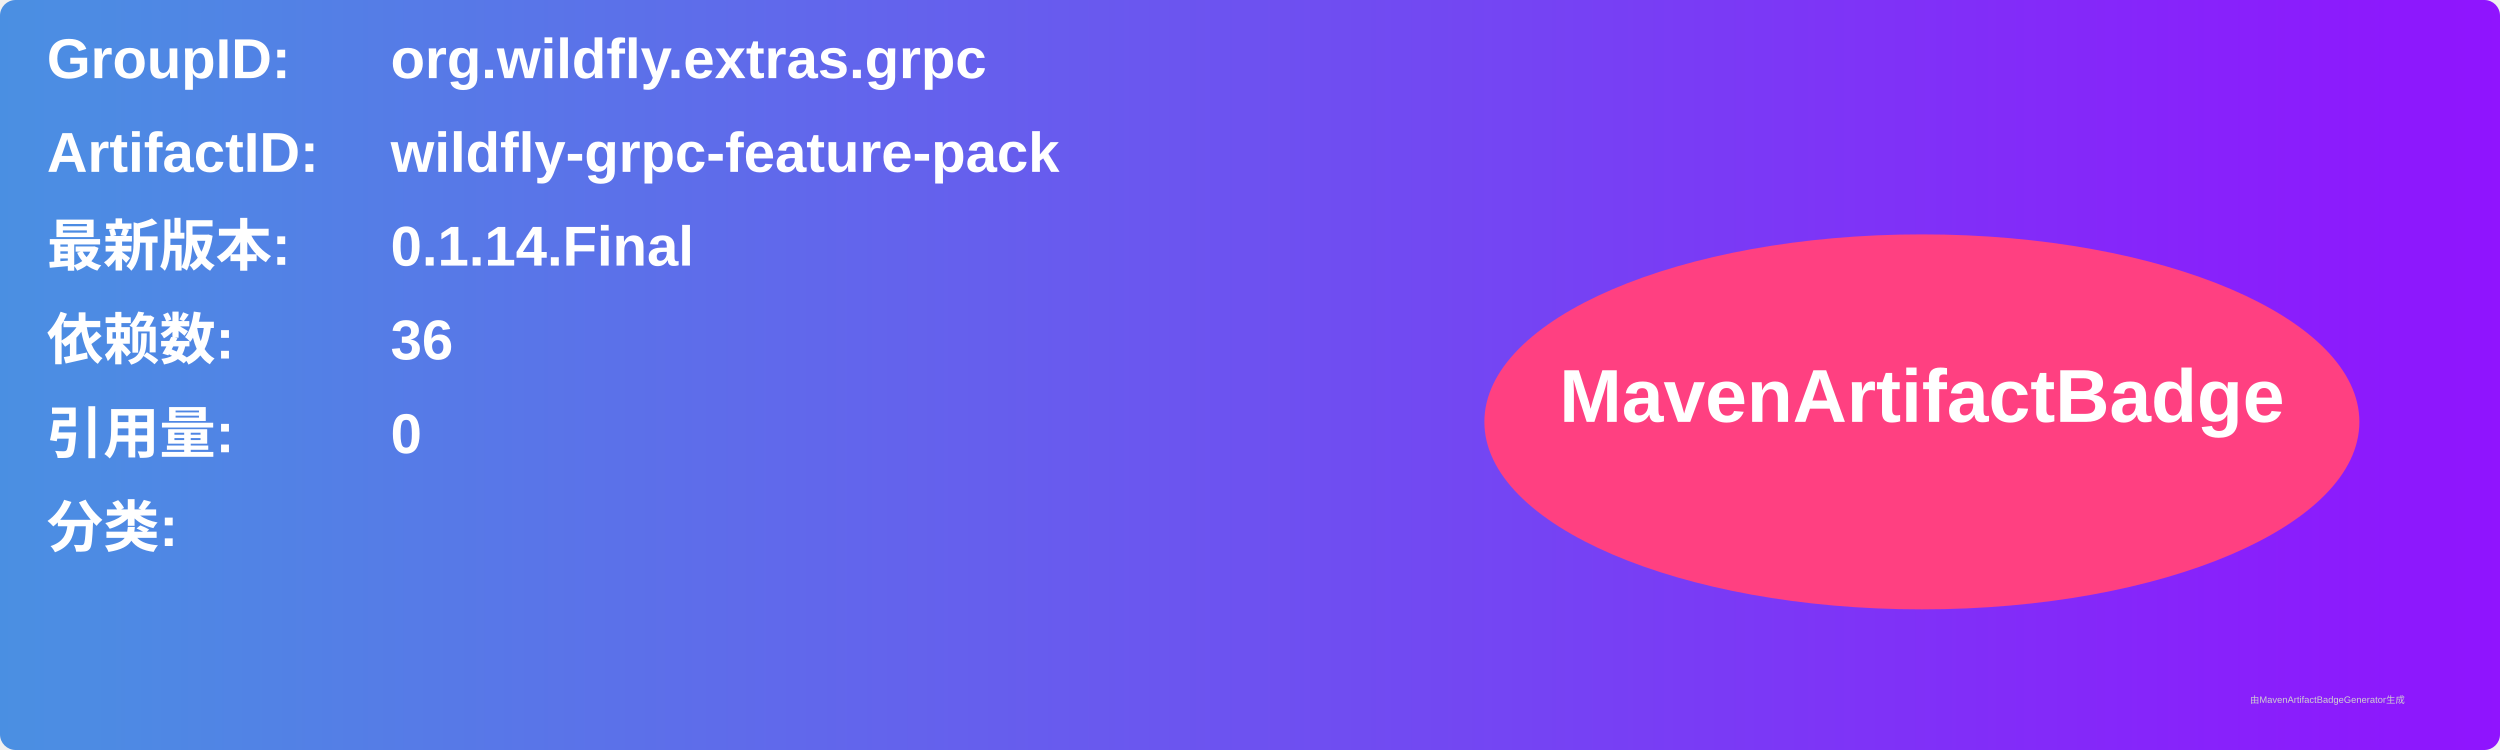
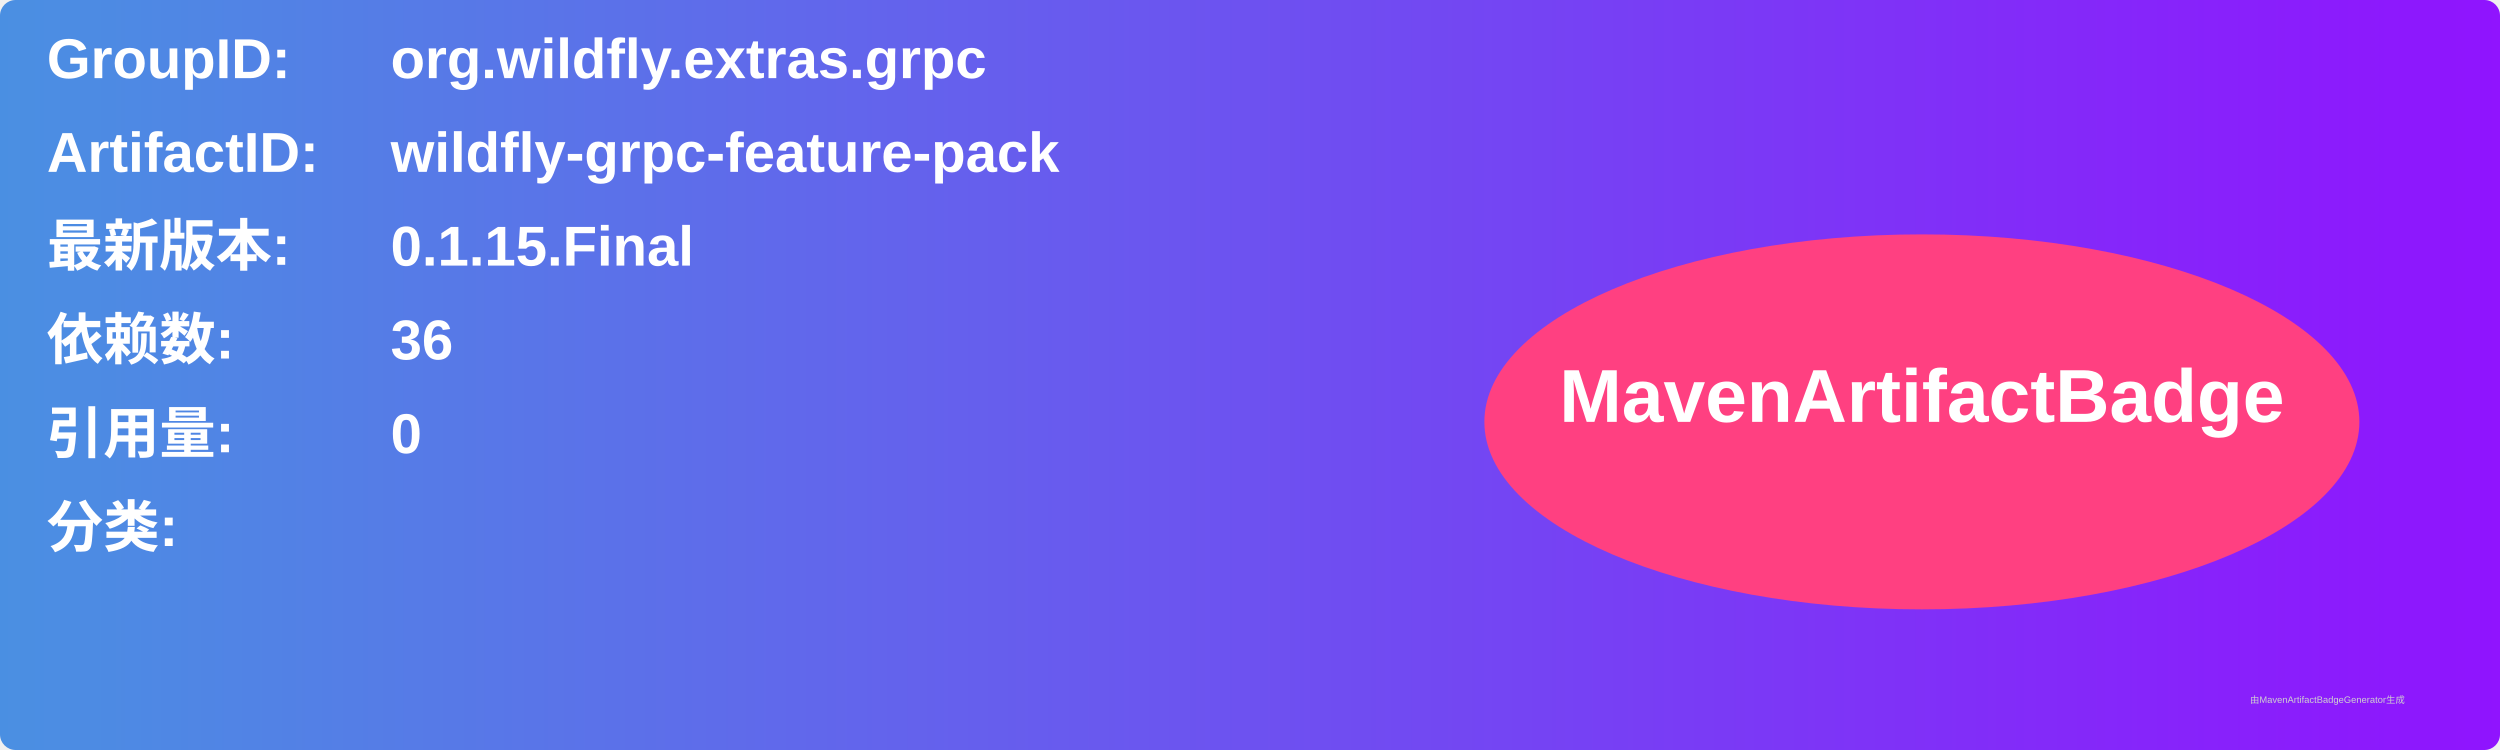
<svg xmlns="http://www.w3.org/2000/svg" width="800" height="240" viewBox="0 0 800 240">
  <linearGradient id="grad" x1="0%" y1="0%" x2="100%" y2="0%">
    <stop offset="0%" stop-color="#4a90e2" />
    <stop offset="100%" stop-color="#9013fe" />
  </linearGradient>
  <rect width="100%" height="100%" rx="5" ry="5" fill="url(#grad)" />
  <g transform="translate(15, 15)">
    <text x="0" y="10" font-family="Arial" font-size="18" fill="white" font-weight="bold" width="260">GroupID:</text>
    <text x="110" y="10" font-family="Arial" font-size="18" fill="white" font-weight="bold" width="460">org.wildfly.extras.grpc</text>
    <text x="0" y="40" font-family="Arial" font-size="18" fill="white" font-weight="bold" width="260">ArtifactID:</text>
    <text x="110" y="40" font-family="Arial" font-size="18" fill="white" font-weight="bold" width="460">wildfly-grpc-feature-pack</text>
    <text x="0" y="70" font-family="Arial" font-size="18" fill="white" font-weight="bold">最新版本:</text>
    <text x="110" y="70" font-family="Arial" font-size="18" fill="white" font-weight="bold">
-       <tspan font-weight="bold">0.1.14.Final</tspan>
+       <tspan font-weight="bold">0.1.15.Final</tspan>
    </text>
    <text x="0" y="100" font-family="Arial" font-size="18" fill="white" font-weight="bold">依赖数: </text>
    <text x="110" y="100" font-family="Arial" font-size="18" fill="white">
      <tspan font-weight="bold">36</tspan>
    </text>
    <text x="0" y="130" font-family="Arial" font-size="18" fill="white" font-weight="bold">引用量: </text>
    <text x="110" y="130" font-family="Arial" font-size="18" fill="white">
      <tspan font-weight="bold">0</tspan>
    </text>
    <text x="0" y="160" font-family="Arial" font-size="18" fill="white" font-weight="bold">分类:</text>
    <text x="10" y="190" font-family="Arial" font-size="10" fill="white">
      <tspan font-weight="bold" />
    </text>
    <ellipse cx="600" cy="120" rx="140" ry="60" fill="#ff4081" />
    <text x="600" y="120" text-anchor="middle" font-family="Arial" font-size="24" fill="white" font-weight="bold">MavenArtifactBadge</text>
  </g>
  <text x="720" y="225" font-family="Arial" font-size="3" fill="#d0d0d0">由MavenArtifactBadgeGenerator生成</text>
</svg>
